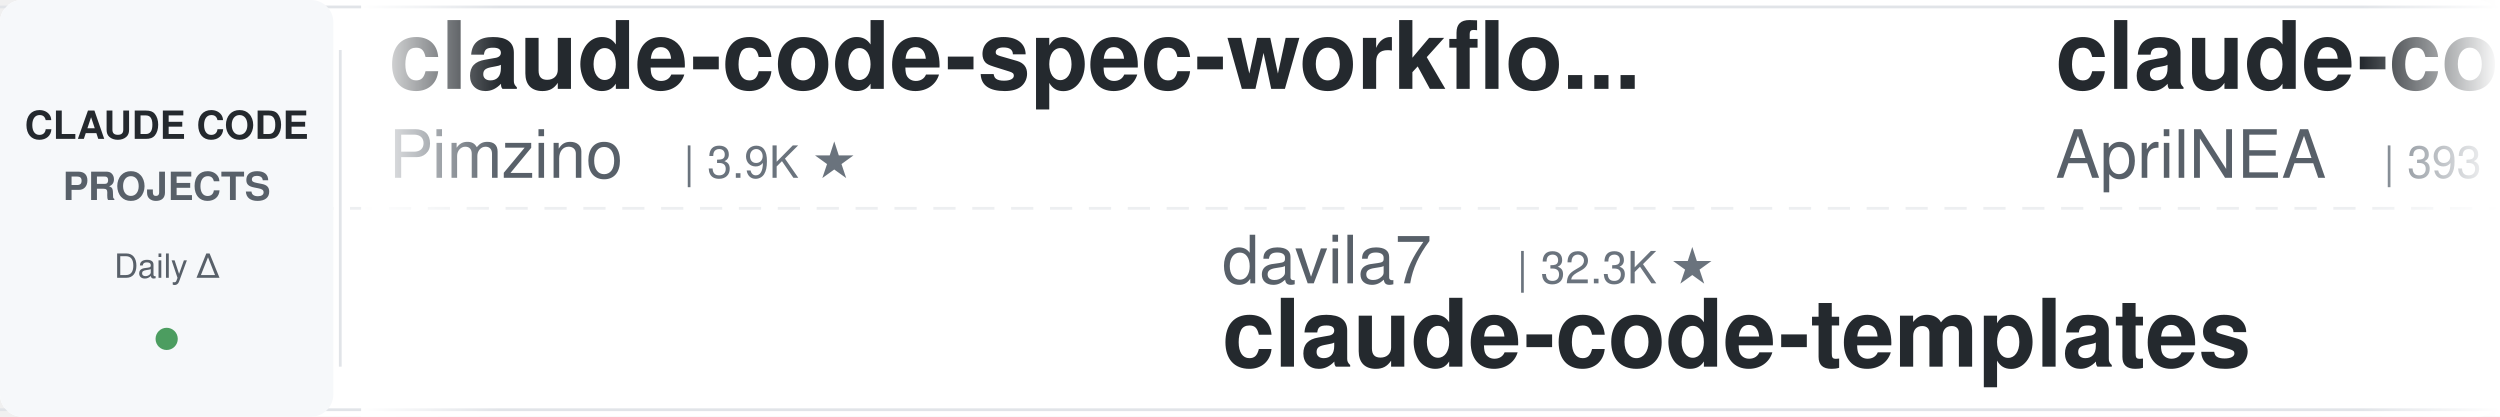
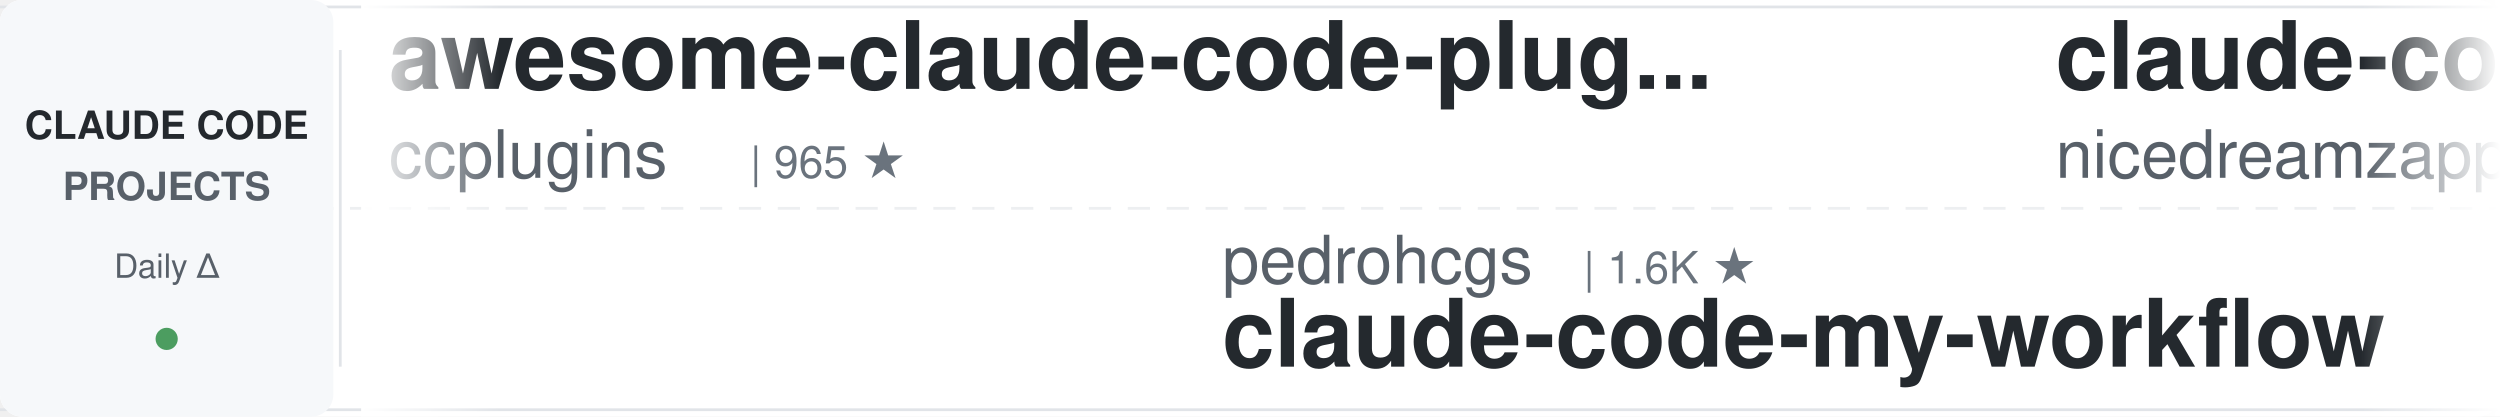
<svg xmlns="http://www.w3.org/2000/svg" width="900" height="150">
  <defs>
    <linearGradient id="leftFade" x1="0%" y1="0%" x2="100%" y2="0%">
      <stop offset="0%" style="stop-color:#ffffff;stop-opacity:1" />
      <stop offset="100%" style="stop-color:#ffffff;stop-opacity:0" />
    </linearGradient>
    <linearGradient id="rightFade" x1="0%" y1="0%" x2="100%" y2="0%">
      <stop offset="0%" style="stop-color:#ffffff;stop-opacity:0" />
      <stop offset="100%" style="stop-color:#ffffff;stop-opacity:1" />
    </linearGradient>
  </defs>
  <rect width="900" height="150" fill="#ffffff" rx="8" />
  <rect x="0" y="2" width="900" height="1" fill="#e1e4e8" />
  <rect x="0" y="147" width="900" height="1" fill="#e1e4e8" />
  <line x1="0" y1="75" x2="900" y2="75" stroke="#e1e4e8" stroke-width="1" stroke-dasharray="8 6" opacity="0.6" />
  <rect x="0" y="0" width="120" height="150" fill="#f6f8fa" rx="8" />
  <text x="60" y="50" font-family="-apple-system, BlinkMacSystemFont, 'Segoe UI', Helvetica, Arial, sans-serif" font-size="14" font-weight="600" fill="#24292e" text-anchor="middle">CLAUDE CODE</text>
  <text x="60" y="72" font-family="-apple-system, BlinkMacSystemFont, 'Segoe UI', Helvetica, Arial, sans-serif" font-size="14" font-weight="600" fill="#586069" text-anchor="middle">PROJECTS</text>
  <text x="60" y="100" font-family="-apple-system, BlinkMacSystemFont, 'Segoe UI', Helvetica, Arial, sans-serif" font-size="12" font-weight="500" fill="#586069" text-anchor="middle">Daily Δ</text>
  <circle cx="60" cy="122" r="4" fill="#22863a" opacity="0.8" />
  <rect x="122" y="18" width="1" height="114" fill="#e1e4e8" />
  <clipPath id="tickerClip">
    <rect x="130" y="0" width="770" height="150" />
  </clipPath>
  <g clip-path="url(#tickerClip)">
    <g id="tickerItems">
      <animateTransform attributeName="transform" attributeType="XML" type="translate" from="0 0" to="-3000 0" dur="54s" repeatCount="indefinite" />
      <g transform="translate(0, 0)">
-         <text x="140" y="32" font-family="-apple-system, BlinkMacSystemFont, 'Segoe UI', Helvetica, Arial, sans-serif" font-size="34" font-weight="600" fill="#24292e">claude-code-spec-workflo...</text>
-         <text x="140" y="64" font-family="-apple-system, BlinkMacSystemFont, 'Segoe UI', Helvetica, Arial, sans-serif" font-size="24" font-weight="400" fill="#586069">Pimzino</text>
-         <text x="246" y="64" font-family="-apple-system, BlinkMacSystemFont, 'Segoe UI', Helvetica, Arial, sans-serif" font-size="16" font-weight="500" fill="#6a737d">| 3.9K ★</text>
+         <text x="140" y="32" font-family="-apple-system, BlinkMacSystemFont, 'Segoe UI', Helvetica, Arial, sans-serif" font-size="34" font-weight="600" fill="#24292e">awesome-claude-code-plug...</text>
+         <text x="140" y="64" font-family="-apple-system, BlinkMacSystemFont, 'Segoe UI', Helvetica, Arial, sans-serif" font-size="24" font-weight="400" fill="#586069">ccplugins</text>
+         <text x="270" y="64" font-family="-apple-system, BlinkMacSystemFont, 'Segoe UI', Helvetica, Arial, sans-serif" font-size="16" font-weight="500" fill="#6a737d">| 965 ★</text>
      </g>
      <g transform="translate(300, 0)">
-         <text x="140" y="102" font-family="-apple-system, BlinkMacSystemFont, 'Segoe UI', Helvetica, Arial, sans-serif" font-size="24" font-weight="400" fill="#586069">davila7</text>
-         <text x="246" y="102" font-family="-apple-system, BlinkMacSystemFont, 'Segoe UI', Helvetica, Arial, sans-serif" font-size="16" font-weight="500" fill="#6a737d">| 32.3K ★</text>
-         <text x="140" y="132" font-family="-apple-system, BlinkMacSystemFont, 'Segoe UI', Helvetica, Arial, sans-serif" font-size="34" font-weight="600" fill="#24292e">claude-code-templates</text>
+         <text x="140" y="102" font-family="-apple-system, BlinkMacSystemFont, 'Segoe UI', Helvetica, Arial, sans-serif" font-size="24" font-weight="400" fill="#586069">pedrohcgs</text>
+         <text x="270" y="102" font-family="-apple-system, BlinkMacSystemFont, 'Segoe UI', Helvetica, Arial, sans-serif" font-size="16" font-weight="500" fill="#6a737d">| 1.6K ★</text>
+         <text x="140" y="132" font-family="-apple-system, BlinkMacSystemFont, 'Segoe UI', Helvetica, Arial, sans-serif" font-size="34" font-weight="600" fill="#24292e">claude-code-my-workflow</text>
      </g>
      <g transform="translate(600, 0)">
-         <text x="140" y="32" font-family="-apple-system, BlinkMacSystemFont, 'Segoe UI', Helvetica, Arial, sans-serif" font-size="34" font-weight="600" fill="#24292e">claude-code-source</text>
-         <text x="140" y="64" font-family="-apple-system, BlinkMacSystemFont, 'Segoe UI', Helvetica, Arial, sans-serif" font-size="24" font-weight="400" fill="#586069">AprilNEA</text>
-         <text x="258" y="64" font-family="-apple-system, BlinkMacSystemFont, 'Segoe UI', Helvetica, Arial, sans-serif" font-size="16" font-weight="500" fill="#6a737d">| 393 ★</text>
+         <text x="140" y="32" font-family="-apple-system, BlinkMacSystemFont, 'Segoe UI', Helvetica, Arial, sans-serif" font-size="34" font-weight="600" fill="#24292e">claude-code-local</text>
+         <text x="140" y="64" font-family="-apple-system, BlinkMacSystemFont, 'Segoe UI', Helvetica, Arial, sans-serif" font-size="24" font-weight="400" fill="#586069">nicedreamzapp</text>
+         <text x="318" y="64" font-family="-apple-system, BlinkMacSystemFont, 'Segoe UI', Helvetica, Arial, sans-serif" font-size="16" font-weight="500" fill="#6a737d">| 3.3K ★</text>
      </g>
      <g transform="translate(900, 0)">
-         <text x="140" y="102" font-family="-apple-system, BlinkMacSystemFont, 'Segoe UI', Helvetica, Arial, sans-serif" font-size="24" font-weight="400" fill="#586069">nicedreamzapp</text>
-         <text x="318" y="102" font-family="-apple-system, BlinkMacSystemFont, 'Segoe UI', Helvetica, Arial, sans-serif" font-size="16" font-weight="500" fill="#6a737d">| 3.3K ★</text>
-         <text x="140" y="132" font-family="-apple-system, BlinkMacSystemFont, 'Segoe UI', Helvetica, Arial, sans-serif" font-size="34" font-weight="600" fill="#24292e">claude-code-local</text>
+         <text x="140" y="102" font-family="-apple-system, BlinkMacSystemFont, 'Segoe UI', Helvetica, Arial, sans-serif" font-size="24" font-weight="400" fill="#586069">feiskyer</text>
+         <text x="258" y="102" font-family="-apple-system, BlinkMacSystemFont, 'Segoe UI', Helvetica, Arial, sans-serif" font-size="16" font-weight="500" fill="#6a737d">| 1.7K ★</text>
+         <text x="140" y="132" font-family="-apple-system, BlinkMacSystemFont, 'Segoe UI', Helvetica, Arial, sans-serif" font-size="34" font-weight="600" fill="#24292e">claude-code-settings</text>
      </g>
      <g transform="translate(1200, 0)">
-         <text x="140" y="32" font-family="-apple-system, BlinkMacSystemFont, 'Segoe UI', Helvetica, Arial, sans-serif" font-size="34" font-weight="600" fill="#24292e">claude-coder</text>
-         <text x="140" y="64" font-family="-apple-system, BlinkMacSystemFont, 'Segoe UI', Helvetica, Arial, sans-serif" font-size="24" font-weight="400" fill="#586069">kodu-ai</text>
-         <text x="246" y="64" font-family="-apple-system, BlinkMacSystemFont, 'Segoe UI', Helvetica, Arial, sans-serif" font-size="16" font-weight="500" fill="#6a737d">| 5.2K ★</text>
+         <text x="140" y="32" font-family="-apple-system, BlinkMacSystemFont, 'Segoe UI', Helvetica, Arial, sans-serif" font-size="34" font-weight="600" fill="#24292e">ralph-claude-code</text>
+         <text x="140" y="64" font-family="-apple-system, BlinkMacSystemFont, 'Segoe UI', Helvetica, Arial, sans-serif" font-size="24" font-weight="400" fill="#586069">frankbria</text>
+         <text x="270" y="64" font-family="-apple-system, BlinkMacSystemFont, 'Segoe UI', Helvetica, Arial, sans-serif" font-size="16" font-weight="500" fill="#6a737d">| 9.6K ★</text>
      </g>
      <g transform="translate(1500, 0)">
-         <text x="140" y="102" font-family="-apple-system, BlinkMacSystemFont, 'Segoe UI', Helvetica, Arial, sans-serif" font-size="24" font-weight="400" fill="#586069">huangserva</text>
-         <text x="282" y="102" font-family="-apple-system, BlinkMacSystemFont, 'Segoe UI', Helvetica, Arial, sans-serif" font-size="16" font-weight="500" fill="#6a737d">| 630 ★</text>
-         <text x="140" y="132" font-family="-apple-system, BlinkMacSystemFont, 'Segoe UI', Helvetica, Arial, sans-serif" font-size="34" font-weight="600" fill="#24292e">claude-code-cli</text>
+         <text x="140" y="102" font-family="-apple-system, BlinkMacSystemFont, 'Segoe UI', Helvetica, Arial, sans-serif" font-size="24" font-weight="400" fill="#586069">daymade</text>
+         <text x="246" y="102" font-family="-apple-system, BlinkMacSystemFont, 'Segoe UI', Helvetica, Arial, sans-serif" font-size="16" font-weight="500" fill="#6a737d">| 1.4K ★</text>
+         <text x="140" y="132" font-family="-apple-system, BlinkMacSystemFont, 'Segoe UI', Helvetica, Arial, sans-serif" font-size="34" font-weight="600" fill="#24292e">claude-code-skills</text>
      </g>
      <g transform="translate(1800, 0)">
-         <text x="140" y="32" font-family="-apple-system, BlinkMacSystemFont, 'Segoe UI', Helvetica, Arial, sans-serif" font-size="34" font-weight="600" fill="#24292e">claude-code-tips</text>
-         <text x="140" y="64" font-family="-apple-system, BlinkMacSystemFont, 'Segoe UI', Helvetica, Arial, sans-serif" font-size="24" font-weight="400" fill="#586069">ykdojo</text>
-         <text x="234" y="64" font-family="-apple-system, BlinkMacSystemFont, 'Segoe UI', Helvetica, Arial, sans-serif" font-size="16" font-weight="500" fill="#6a737d">| 10.2K ★</text>
+         <text x="140" y="32" font-family="-apple-system, BlinkMacSystemFont, 'Segoe UI', Helvetica, Arial, sans-serif" font-size="34" font-weight="600" fill="#24292e">claude-code-proxy</text>
+         <text x="140" y="64" font-family="-apple-system, BlinkMacSystemFont, 'Segoe UI', Helvetica, Arial, sans-serif" font-size="24" font-weight="400" fill="#586069">1rgs</text>
+         <text x="210" y="64" font-family="-apple-system, BlinkMacSystemFont, 'Segoe UI', Helvetica, Arial, sans-serif" font-size="16" font-weight="500" fill="#6a737d">| 3.8K ★</text>
      </g>
      <g transform="translate(2100, 0)">
-         <text x="140" y="102" font-family="-apple-system, BlinkMacSystemFont, 'Segoe UI', Helvetica, Arial, sans-serif" font-size="24" font-weight="400" fill="#586069">xu-xiang</text>
-         <text x="258" y="102" font-family="-apple-system, BlinkMacSystemFont, 'Segoe UI', Helvetica, Arial, sans-serif" font-size="16" font-weight="500" fill="#6a737d">| 2.0K ★</text>
-         <text x="140" y="132" font-family="-apple-system, BlinkMacSystemFont, 'Segoe UI', Helvetica, Arial, sans-serif" font-size="34" font-weight="600" fill="#24292e">everything-claude-code-z...</text>
+         <text x="140" y="102" font-family="-apple-system, BlinkMacSystemFont, 'Segoe UI', Helvetica, Arial, sans-serif" font-size="24" font-weight="400" fill="#586069">anthropics</text>
+         <text x="282" y="102" font-family="-apple-system, BlinkMacSystemFont, 'Segoe UI', Helvetica, Arial, sans-serif" font-size="16" font-weight="500" fill="#6a737d">| 179.5K ★</text>
+         <text x="140" y="132" font-family="-apple-system, BlinkMacSystemFont, 'Segoe UI', Helvetica, Arial, sans-serif" font-size="34" font-weight="600" fill="#24292e">skills</text>
      </g>
      <g transform="translate(2400, 0)">
-         <text x="140" y="32" font-family="-apple-system, BlinkMacSystemFont, 'Segoe UI', Helvetica, Arial, sans-serif" font-size="34" font-weight="600" fill="#24292e">awesome-claude-code-suba...</text>
-         <text x="140" y="64" font-family="-apple-system, BlinkMacSystemFont, 'Segoe UI', Helvetica, Arial, sans-serif" font-size="24" font-weight="400" fill="#586069">VoltAgent</text>
-         <text x="270" y="64" font-family="-apple-system, BlinkMacSystemFont, 'Segoe UI', Helvetica, Arial, sans-serif" font-size="16" font-weight="500" fill="#6a737d">| 25.5K ★</text>
+         <text x="140" y="32" font-family="-apple-system, BlinkMacSystemFont, 'Segoe UI', Helvetica, Arial, sans-serif" font-size="34" font-weight="600" fill="#24292e">my-claude-code-setup</text>
+         <text x="140" y="64" font-family="-apple-system, BlinkMacSystemFont, 'Segoe UI', Helvetica, Arial, sans-serif" font-size="24" font-weight="400" fill="#586069">centminmod</text>
+         <text x="282" y="64" font-family="-apple-system, BlinkMacSystemFont, 'Segoe UI', Helvetica, Arial, sans-serif" font-size="16" font-weight="500" fill="#6a737d">| 2.7K ★</text>
      </g>
      <g transform="translate(2700, 0)">
-         <text x="140" y="102" font-family="-apple-system, BlinkMacSystemFont, 'Segoe UI', Helvetica, Arial, sans-serif" font-size="24" font-weight="400" fill="#586069">musistudio</text>
-         <text x="282" y="102" font-family="-apple-system, BlinkMacSystemFont, 'Segoe UI', Helvetica, Arial, sans-serif" font-size="16" font-weight="500" fill="#6a737d">| 37.5K ★</text>
-         <text x="140" y="132" font-family="-apple-system, BlinkMacSystemFont, 'Segoe UI', Helvetica, Arial, sans-serif" font-size="34" font-weight="600" fill="#24292e">claude-code-router</text>
+         <text x="140" y="102" font-family="-apple-system, BlinkMacSystemFont, 'Segoe UI', Helvetica, Arial, sans-serif" font-size="24" font-weight="400" fill="#586069">Piebald-AI</text>
+         <text x="282" y="102" font-family="-apple-system, BlinkMacSystemFont, 'Segoe UI', Helvetica, Arial, sans-serif" font-size="16" font-weight="500" fill="#6a737d">| 12.8K ★</text>
+         <text x="140" y="132" font-family="-apple-system, BlinkMacSystemFont, 'Segoe UI', Helvetica, Arial, sans-serif" font-size="34" font-weight="600" fill="#24292e">claude-code-system-promp...</text>
      </g>
      <g transform="translate(3000, 0)">
-         <text x="140" y="32" font-family="-apple-system, BlinkMacSystemFont, 'Segoe UI', Helvetica, Arial, sans-serif" font-size="34" font-weight="600" fill="#24292e">claude-code-spec-workflo...</text>
-         <text x="140" y="64" font-family="-apple-system, BlinkMacSystemFont, 'Segoe UI', Helvetica, Arial, sans-serif" font-size="24" font-weight="400" fill="#586069">Pimzino</text>
-         <text x="246" y="64" font-family="-apple-system, BlinkMacSystemFont, 'Segoe UI', Helvetica, Arial, sans-serif" font-size="16" font-weight="500" fill="#6a737d">| 3.9K ★</text>
+         <text x="140" y="32" font-family="-apple-system, BlinkMacSystemFont, 'Segoe UI', Helvetica, Arial, sans-serif" font-size="34" font-weight="600" fill="#24292e">awesome-claude-code-plug...</text>
+         <text x="140" y="64" font-family="-apple-system, BlinkMacSystemFont, 'Segoe UI', Helvetica, Arial, sans-serif" font-size="24" font-weight="400" fill="#586069">ccplugins</text>
+         <text x="270" y="64" font-family="-apple-system, BlinkMacSystemFont, 'Segoe UI', Helvetica, Arial, sans-serif" font-size="16" font-weight="500" fill="#6a737d">| 965 ★</text>
      </g>
      <g transform="translate(3300, 0)">
-         <text x="140" y="102" font-family="-apple-system, BlinkMacSystemFont, 'Segoe UI', Helvetica, Arial, sans-serif" font-size="24" font-weight="400" fill="#586069">davila7</text>
-         <text x="246" y="102" font-family="-apple-system, BlinkMacSystemFont, 'Segoe UI', Helvetica, Arial, sans-serif" font-size="16" font-weight="500" fill="#6a737d">| 32.3K ★</text>
-         <text x="140" y="132" font-family="-apple-system, BlinkMacSystemFont, 'Segoe UI', Helvetica, Arial, sans-serif" font-size="34" font-weight="600" fill="#24292e">claude-code-templates</text>
+         <text x="140" y="102" font-family="-apple-system, BlinkMacSystemFont, 'Segoe UI', Helvetica, Arial, sans-serif" font-size="24" font-weight="400" fill="#586069">pedrohcgs</text>
+         <text x="270" y="102" font-family="-apple-system, BlinkMacSystemFont, 'Segoe UI', Helvetica, Arial, sans-serif" font-size="16" font-weight="500" fill="#6a737d">| 1.6K ★</text>
+         <text x="140" y="132" font-family="-apple-system, BlinkMacSystemFont, 'Segoe UI', Helvetica, Arial, sans-serif" font-size="34" font-weight="600" fill="#24292e">claude-code-my-workflow</text>
      </g>
      <g transform="translate(3600, 0)">
-         <text x="140" y="32" font-family="-apple-system, BlinkMacSystemFont, 'Segoe UI', Helvetica, Arial, sans-serif" font-size="34" font-weight="600" fill="#24292e">claude-code-source</text>
-         <text x="140" y="64" font-family="-apple-system, BlinkMacSystemFont, 'Segoe UI', Helvetica, Arial, sans-serif" font-size="24" font-weight="400" fill="#586069">AprilNEA</text>
-         <text x="258" y="64" font-family="-apple-system, BlinkMacSystemFont, 'Segoe UI', Helvetica, Arial, sans-serif" font-size="16" font-weight="500" fill="#6a737d">| 393 ★</text>
+         <text x="140" y="32" font-family="-apple-system, BlinkMacSystemFont, 'Segoe UI', Helvetica, Arial, sans-serif" font-size="34" font-weight="600" fill="#24292e">claude-code-local</text>
+         <text x="140" y="64" font-family="-apple-system, BlinkMacSystemFont, 'Segoe UI', Helvetica, Arial, sans-serif" font-size="24" font-weight="400" fill="#586069">nicedreamzapp</text>
+         <text x="318" y="64" font-family="-apple-system, BlinkMacSystemFont, 'Segoe UI', Helvetica, Arial, sans-serif" font-size="16" font-weight="500" fill="#6a737d">| 3.3K ★</text>
      </g>
      <g transform="translate(3900, 0)">
-         <text x="140" y="102" font-family="-apple-system, BlinkMacSystemFont, 'Segoe UI', Helvetica, Arial, sans-serif" font-size="24" font-weight="400" fill="#586069">nicedreamzapp</text>
-         <text x="318" y="102" font-family="-apple-system, BlinkMacSystemFont, 'Segoe UI', Helvetica, Arial, sans-serif" font-size="16" font-weight="500" fill="#6a737d">| 3.3K ★</text>
-         <text x="140" y="132" font-family="-apple-system, BlinkMacSystemFont, 'Segoe UI', Helvetica, Arial, sans-serif" font-size="34" font-weight="600" fill="#24292e">claude-code-local</text>
+         <text x="140" y="102" font-family="-apple-system, BlinkMacSystemFont, 'Segoe UI', Helvetica, Arial, sans-serif" font-size="24" font-weight="400" fill="#586069">feiskyer</text>
+         <text x="258" y="102" font-family="-apple-system, BlinkMacSystemFont, 'Segoe UI', Helvetica, Arial, sans-serif" font-size="16" font-weight="500" fill="#6a737d">| 1.7K ★</text>
+         <text x="140" y="132" font-family="-apple-system, BlinkMacSystemFont, 'Segoe UI', Helvetica, Arial, sans-serif" font-size="34" font-weight="600" fill="#24292e">claude-code-settings</text>
      </g>
    </g>
  </g>
  <rect x="130" y="0" width="50" height="150" fill="url(#leftFade)" />
  <rect x="850" y="0" width="50" height="150" fill="url(#rightFade)" />
</svg>
